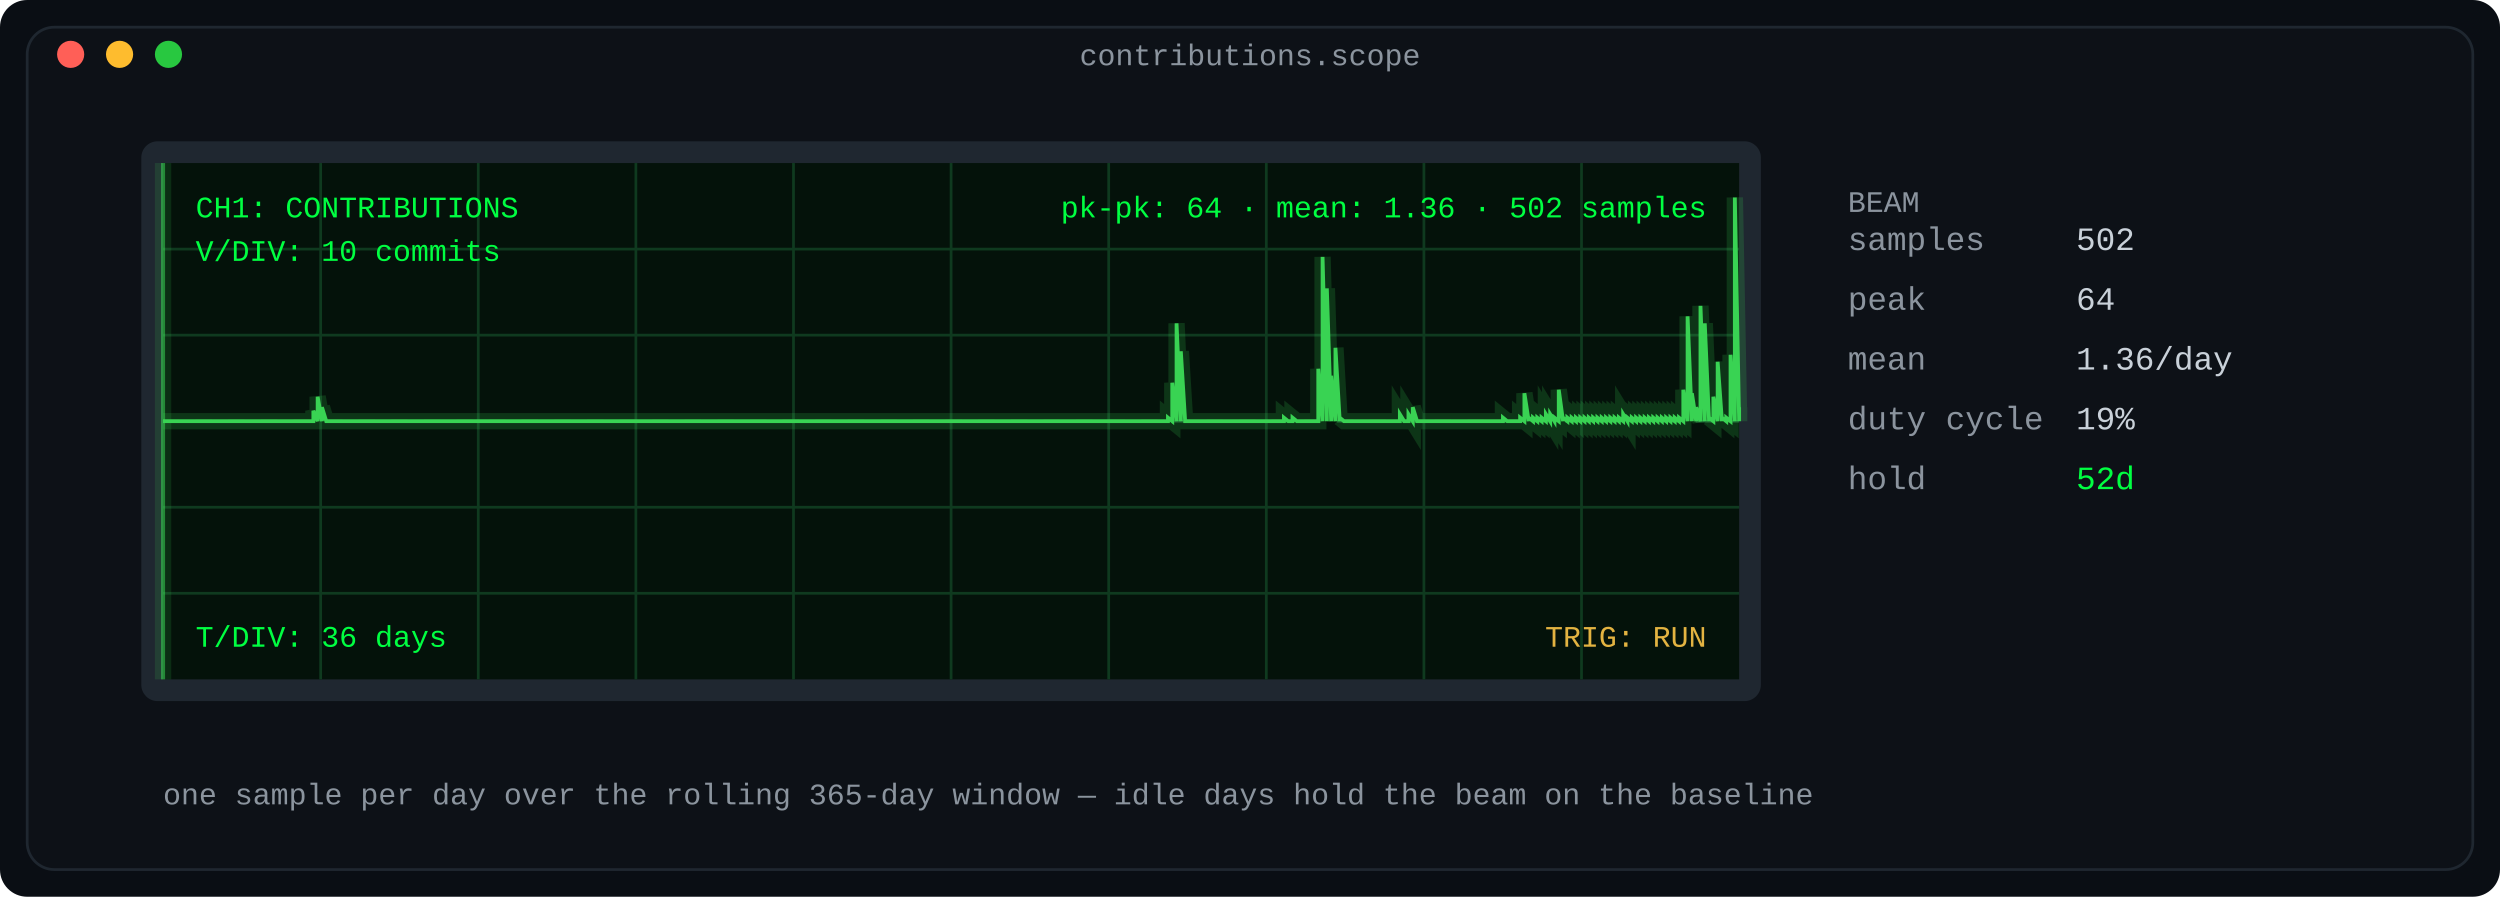
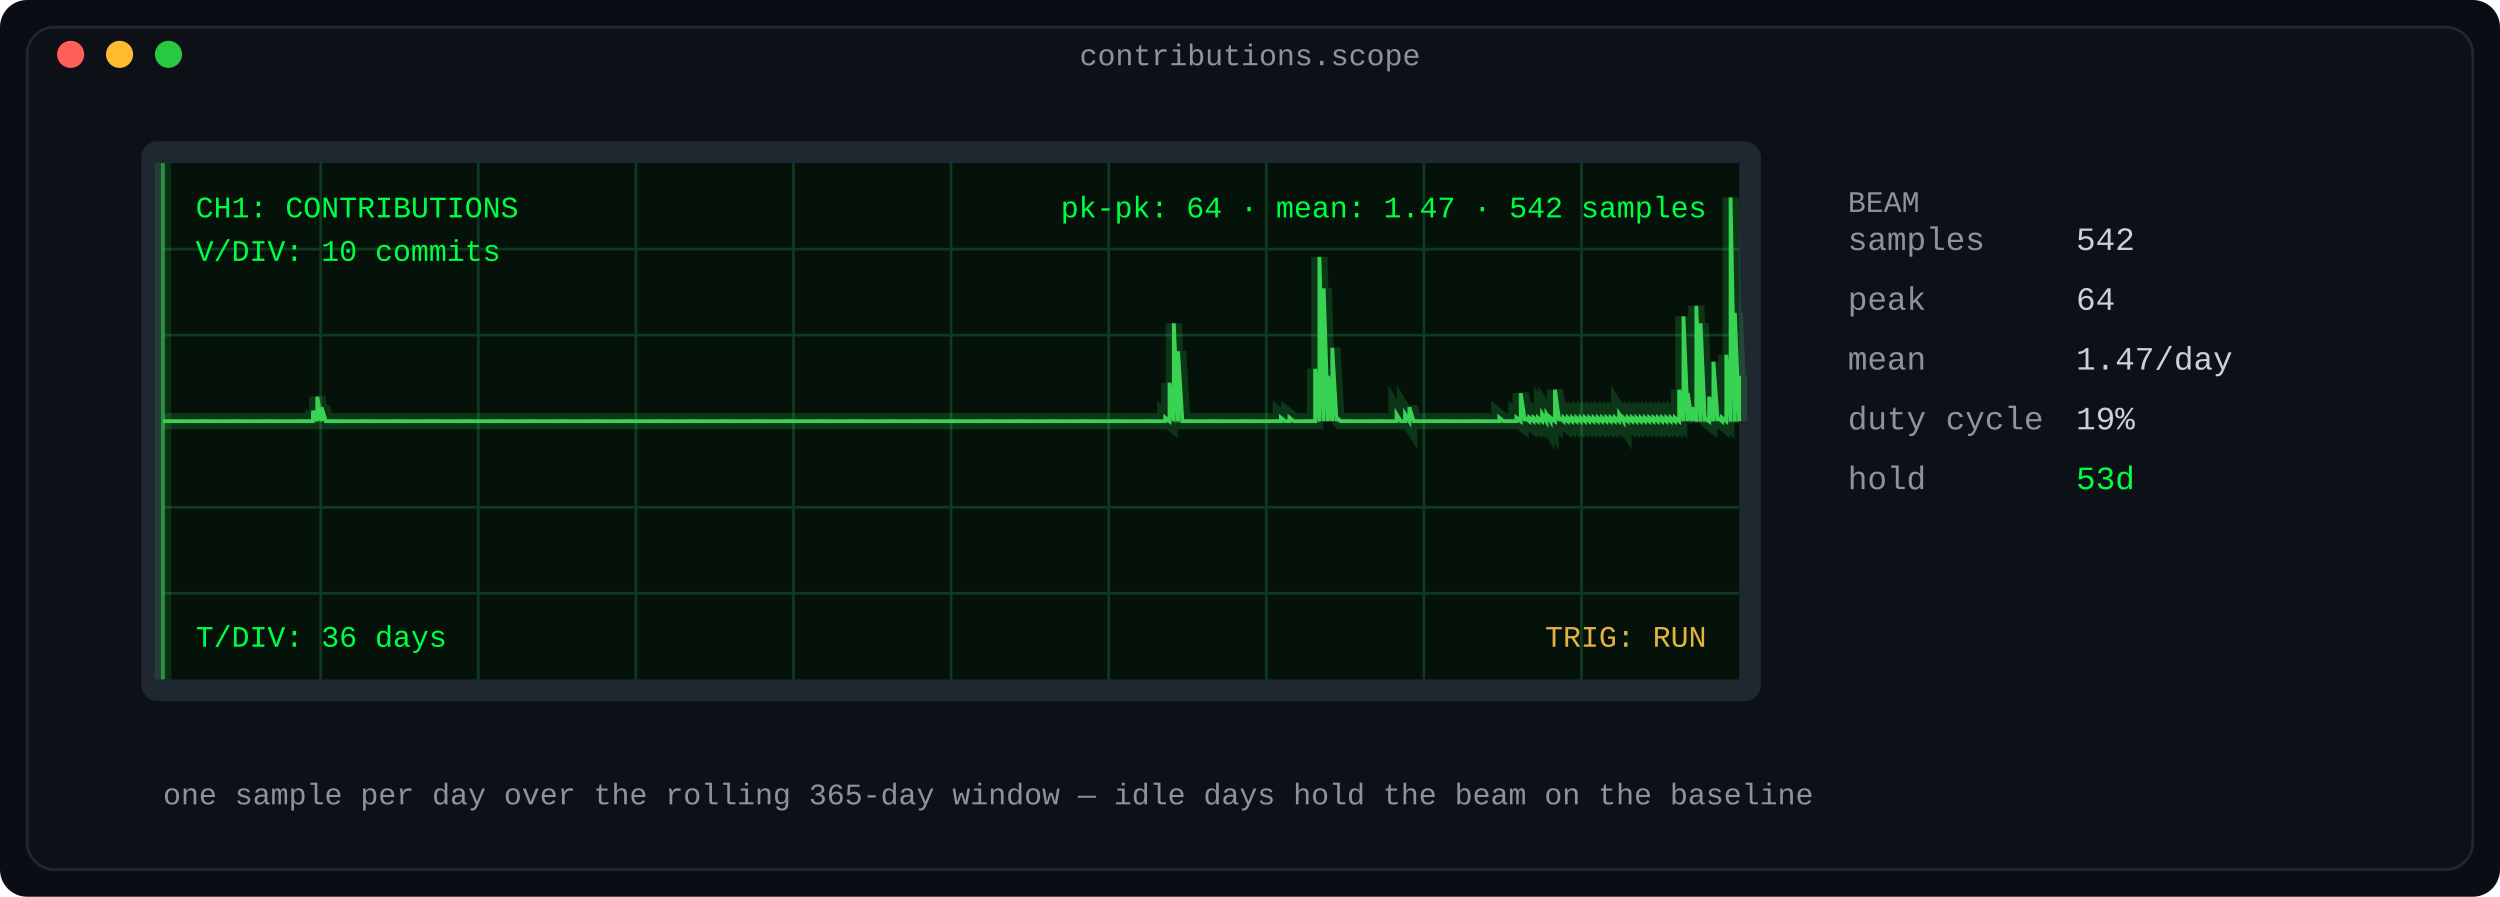
<svg xmlns="http://www.w3.org/2000/svg" width="920" height="330" viewBox="0 0 920 330" role="img" aria-label="Oscilloscope: daily contribution counts as a phosphor waveform">
  <defs>
    <linearGradient id="fade" x1="0" y1="0" x2="1" y2="0">
      <stop offset="0" stop-color="#0d1117" />
      <stop offset="1" stop-color="#0d1117" />
    </linearGradient>
  </defs>
  <rect width="920" height="330" rx="10" fill="#0a0e14" />
  <rect x="10" y="10" width="900" height="310" rx="10" fill="#0d1117" stroke="#1f2730" stroke-width="1" />
  <text x="460.0" y="24" fill="#8b949e" font-family="ui-monospace, SFMono-Regular, 'SF Mono', Menlo, Consolas, 'Liberation Mono', monospace" font-size="11" text-anchor="middle">contributions.scope</text>
  <circle cx="26" cy="20" r="5" fill="#ff5f57" />
  <circle cx="44" cy="20" r="5" fill="#febc2e" />
  <circle cx="62" cy="20" r="5" fill="#28c840" />
  <rect x="52" y="52" width="596" height="206" rx="6" fill="#1f2730" />
  <rect x="60" y="60" width="580" height="190" rx="0" fill="#04120a" />
  <line x1="118.0" y1="60" x2="118.0" y2="250" stroke="#0f3a1f" stroke-width="1" />
  <line x1="176.0" y1="60" x2="176.0" y2="250" stroke="#0f3a1f" stroke-width="1" />
  <line x1="234.0" y1="60" x2="234.0" y2="250" stroke="#0f3a1f" stroke-width="1" />
  <line x1="292.0" y1="60" x2="292.0" y2="250" stroke="#0f3a1f" stroke-width="1" />
  <line x1="350.0" y1="60" x2="350.0" y2="250" stroke="#0f3a1f" stroke-width="1" />
  <line x1="408.0" y1="60" x2="408.0" y2="250" stroke="#0f3a1f" stroke-width="1" />
  <line x1="466.0" y1="60" x2="466.0" y2="250" stroke="#0f3a1f" stroke-width="1" />
  <line x1="524.0" y1="60" x2="524.0" y2="250" stroke="#0f3a1f" stroke-width="1" />
  <line x1="582.0" y1="60" x2="582.0" y2="250" stroke="#0f3a1f" stroke-width="1" />
  <line x1="60" y1="91.667" x2="640" y2="91.667" stroke="#0f3a1f" stroke-width="1" />
  <line x1="60" y1="123.333" x2="640" y2="123.333" stroke="#0f3a1f" stroke-width="1" />
  <line x1="60" y1="186.667" x2="640" y2="186.667" stroke="#0f3a1f" stroke-width="1" />
  <line x1="60" y1="218.333" x2="640" y2="218.333" stroke="#0f3a1f" stroke-width="1" />
  <line x1="60" y1="155.0" x2="640" y2="155.0" stroke="#1d5c33" stroke-width="1" stroke-dasharray="6 6" />
-   <polyline fill="none" stroke="#39d353" stroke-width="6" points="60.0,155.0 61.58,155.0 63.161,155.0 64.741,155.0 66.322,155.0 67.902,155.0 69.482,155.0 71.063,155.0 72.643,155.0 74.223,155.0 75.804,155.0 77.384,155.0 78.965,155.0 80.545,155.0 82.125,155.0 83.706,155.0 85.286,155.0 86.866,155.0 88.447,155.0 90.027,155.0 91.608,155.0 93.188,155.0 94.768,155.0 96.349,155.0 97.929,155.0 99.51,155.0 101.09,155.0 102.67,155.0 104.251,155.0 105.831,155.0 107.411,155.0 108.992,155.0 110.572,155.0 112.153,155.0 113.733,155.0 115.313,155.0 115.313,151.141 116.894,155.0 116.894,145.995 118.474,155.0 118.474,149.854 120.054,155.0 121.635,155.0 123.215,155.0 124.796,155.0 126.376,155.0 127.956,155.0 129.537,155.0 131.117,155.0 132.698,155.0 134.278,155.0 135.858,155.0 137.439,155.0 139.019,155.0 140.599,155.0 142.18,155.0 143.76,155.0 145.341,155.0 146.921,155.0 148.501,155.0 150.082,155.0 151.662,155.0 153.243,155.0 154.823,155.0 156.403,155.0 157.984,155.0 159.564,155.0 161.144,155.0 162.725,155.0 164.305,155.0 165.886,155.0 167.466,155.0 169.046,155.0 170.627,155.0 172.207,155.0 173.787,155.0 175.368,155.0 176.948,155.0 178.529,155.0 180.109,155.0 181.689,155.0 183.27,155.0 184.85,155.0 186.431,155.0 188.011,155.0 189.591,155.0 191.172,155.0 192.752,155.0 194.332,155.0 195.913,155.0 197.493,155.0 199.074,155.0 200.654,155.0 202.234,155.0 203.815,155.0 205.395,155.0 206.975,155.0 208.556,155.0 210.136,155.0 211.717,155.0 213.297,155.0 214.877,155.0 216.458,155.0 218.038,155.0 219.619,155.0 221.199,155.0 222.779,155.0 224.36,155.0 225.94,155.0 227.52,155.0 229.101,155.0 230.681,155.0 232.262,155.0 233.842,155.0 235.422,155.0 237.003,155.0 238.583,155.0 240.163,155.0 241.744,155.0 243.324,155.0 244.905,155.0 246.485,155.0 248.065,155.0 249.646,155.0 251.226,155.0 252.807,155.0 254.387,155.0 255.967,155.0 257.548,155.0 259.128,155.0 260.708,155.0 262.289,155.0 263.869,155.0 265.45,155.0 267.03,155.0 268.61,155.0 270.191,155.0 271.771,155.0 273.351,155.0 274.932,155.0 276.512,155.0 278.093,155.0 279.673,155.0 281.253,155.0 282.834,155.0 284.414,155.0 285.995,155.0 287.575,155.0 289.155,155.0 290.736,155.0 292.316,155.0 293.896,155.0 295.477,155.0 297.057,155.0 298.638,155.0 300.218,155.0 301.798,155.0 303.379,155.0 304.959,155.0 306.54,155.0 308.12,155.0 309.7,155.0 311.281,155.0 312.861,155.0 314.441,155.0 316.022,155.0 317.602,155.0 319.183,155.0 320.763,155.0 322.343,155.0 323.924,155.0 325.504,155.0 327.084,155.0 328.665,155.0 330.245,155.0 331.826,155.0 333.406,155.0 334.986,155.0 336.567,155.0 338.147,155.0 339.728,155.0 341.308,155.0 342.888,155.0 344.469,155.0 346.049,155.0 347.629,155.0 349.21,155.0 350.79,155.0 352.371,155.0 353.951,155.0 355.531,155.0 357.112,155.0 358.692,155.0 360.272,155.0 361.853,155.0 363.433,155.0 365.014,155.0 366.594,155.0 368.174,155.0 369.755,155.0 371.335,155.0 372.916,155.0 374.496,155.0 376.076,155.0 377.657,155.0 379.237,155.0 380.817,155.0 382.398,155.0 383.978,155.0 385.559,155.0 387.139,155.0 388.719,155.0 390.3,155.0 391.88,155.0 393.46,155.0 395.041,155.0 396.621,155.0 398.202,155.0 399.782,155.0 401.362,155.0 402.943,155.0 404.523,155.0 406.104,155.0 407.684,155.0 409.264,155.0 410.845,155.0 412.425,155.0 414.005,155.0 415.586,155.0 417.166,155.0 418.747,155.0 420.327,155.0 421.907,155.0 423.488,155.0 425.068,155.0 426.649,155.0 428.229,155.0 429.809,155.0 429.809,153.714 431.39,155.0 431.39,140.849 432.97,155.0 432.97,118.979 434.55,155.0 434.55,129.271 436.131,155.0 437.711,155.0 439.292,155.0 440.872,155.0 442.452,155.0 444.033,155.0 445.613,155.0 447.193,155.0 448.774,155.0 450.354,155.0 451.935,155.0 453.515,155.0 455.095,155.0 456.676,155.0 458.256,155.0 459.837,155.0 461.417,155.0 462.997,155.0 464.578,155.0 466.158,155.0 467.738,155.0 469.319,155.0 470.899,155.0 472.48,155.0 472.48,153.714 474.06,155.0 475.64,155.0 475.64,153.714 477.221,155.0 478.801,155.0 480.381,155.0 481.962,155.0 483.542,155.0 485.123,155.0 485.123,135.703 486.703,155.0 486.703,94.536 488.283,155.0 488.283,106.115 489.864,155.0 489.864,138.276 491.444,155.0 491.444,127.984 493.025,155.0 493.025,153.714 494.605,155.0 496.185,155.0 497.766,155.0 499.346,155.0 500.926,155.0 502.507,155.0 504.087,155.0 505.668,155.0 507.248,155.0 508.828,155.0 510.409,155.0 511.989,155.0 513.569,155.0 515.15,155.0 515.15,152.427 516.73,155.0 518.311,155.0 518.311,152.427 519.891,155.0 519.891,149.854 521.471,155.0 523.052,155.0 524.632,155.0 526.213,155.0 527.793,155.0 529.373,155.0 530.954,155.0 532.534,155.0 534.114,155.0 535.695,155.0 537.275,155.0 538.856,155.0 540.436,155.0 542.016,155.0 543.597,155.0 545.177,155.0 546.757,155.0 548.338,155.0 549.918,155.0 551.499,155.0 553.079,155.0 553.079,153.714 554.659,155.0 556.24,155.0 557.82,155.0 559.401,155.0 559.401,153.714 560.981,155.0 560.981,144.708 562.561,155.0 562.561,153.714 564.142,155.0 564.142,153.714 565.722,155.0 565.722,153.714 567.302,155.0 567.302,153.714 568.883,155.0 568.883,152.427 570.463,155.0 570.463,152.427 572.044,155.0 572.044,153.714 573.624,155.0 573.624,143.422 575.204,155.0 575.204,153.714 576.785,155.0 576.785,153.714 578.365,155.0 578.365,153.714 579.946,155.0 579.946,153.714 581.526,155.0 581.526,153.714 583.106,155.0 583.106,153.714 584.687,155.0 584.687,153.714 586.267,155.0 586.267,153.714 587.847,155.0 587.847,153.714 589.428,155.0 589.428,153.714 591.008,155.0 591.008,153.714 592.589,155.0 592.589,153.714 594.169,155.0 594.169,153.714 595.749,155.0 595.749,153.714 597.33,155.0 597.33,152.427 598.91,155.0 598.91,153.714 600.49,155.0 600.49,153.714 602.071,155.0 602.071,153.714 603.651,155.0 603.651,153.714 605.232,155.0 605.232,153.714 606.812,155.0 606.812,153.714 608.392,155.0 608.392,153.714 609.973,155.0 609.973,153.714 611.553,155.0 611.553,153.714 613.134,155.0 613.134,153.714 614.714,155.0 614.714,153.714 616.294,155.0 616.294,153.714 617.875,155.0 617.875,153.714 619.455,155.0 619.455,143.422 621.035,155.0 621.035,116.406 622.616,155.0 622.616,144.708 624.196,155.0 624.196,149.854 625.777,155.0 625.777,112.547 627.357,155.0 627.357,118.979 628.937,155.0 628.937,153.714 630.518,155.0 630.518,145.995 632.098,155.0 632.098,133.13 633.678,155.0 633.678,153.714 635.259,155.0 635.259,153.714 636.839,155.0 636.839,130.557 638.42,155.0 638.42,72.667 640.0,155.0 640.0,149.854" opacity="0.18" />
-   <polyline fill="none" stroke="#39d353" stroke-width="1.4" points="60.0,155.0 61.58,155.0 63.161,155.0 64.741,155.0 66.322,155.0 67.902,155.0 69.482,155.0 71.063,155.0 72.643,155.0 74.223,155.0 75.804,155.0 77.384,155.0 78.965,155.0 80.545,155.0 82.125,155.0 83.706,155.0 85.286,155.0 86.866,155.0 88.447,155.0 90.027,155.0 91.608,155.0 93.188,155.0 94.768,155.0 96.349,155.0 97.929,155.0 99.51,155.0 101.09,155.0 102.67,155.0 104.251,155.0 105.831,155.0 107.411,155.0 108.992,155.0 110.572,155.0 112.153,155.0 113.733,155.0 115.313,155.0 115.313,151.141 116.894,155.0 116.894,145.995 118.474,155.0 118.474,149.854 120.054,155.0 121.635,155.0 123.215,155.0 124.796,155.0 126.376,155.0 127.956,155.0 129.537,155.0 131.117,155.0 132.698,155.0 134.278,155.0 135.858,155.0 137.439,155.0 139.019,155.0 140.599,155.0 142.18,155.0 143.76,155.0 145.341,155.0 146.921,155.0 148.501,155.0 150.082,155.0 151.662,155.0 153.243,155.0 154.823,155.0 156.403,155.0 157.984,155.0 159.564,155.0 161.144,155.0 162.725,155.0 164.305,155.0 165.886,155.0 167.466,155.0 169.046,155.0 170.627,155.0 172.207,155.0 173.787,155.0 175.368,155.0 176.948,155.0 178.529,155.0 180.109,155.0 181.689,155.0 183.27,155.0 184.85,155.0 186.431,155.0 188.011,155.0 189.591,155.0 191.172,155.0 192.752,155.0 194.332,155.0 195.913,155.0 197.493,155.0 199.074,155.0 200.654,155.0 202.234,155.0 203.815,155.0 205.395,155.0 206.975,155.0 208.556,155.0 210.136,155.0 211.717,155.0 213.297,155.0 214.877,155.0 216.458,155.0 218.038,155.0 219.619,155.0 221.199,155.0 222.779,155.0 224.36,155.0 225.94,155.0 227.52,155.0 229.101,155.0 230.681,155.0 232.262,155.0 233.842,155.0 235.422,155.0 237.003,155.0 238.583,155.0 240.163,155.0 241.744,155.0 243.324,155.0 244.905,155.0 246.485,155.0 248.065,155.0 249.646,155.0 251.226,155.0 252.807,155.0 254.387,155.0 255.967,155.0 257.548,155.0 259.128,155.0 260.708,155.0 262.289,155.0 263.869,155.0 265.45,155.0 267.03,155.0 268.61,155.0 270.191,155.0 271.771,155.0 273.351,155.0 274.932,155.0 276.512,155.0 278.093,155.0 279.673,155.0 281.253,155.0 282.834,155.0 284.414,155.0 285.995,155.0 287.575,155.0 289.155,155.0 290.736,155.0 292.316,155.0 293.896,155.0 295.477,155.0 297.057,155.0 298.638,155.0 300.218,155.0 301.798,155.0 303.379,155.0 304.959,155.0 306.54,155.0 308.12,155.0 309.7,155.0 311.281,155.0 312.861,155.0 314.441,155.0 316.022,155.0 317.602,155.0 319.183,155.0 320.763,155.0 322.343,155.0 323.924,155.0 325.504,155.0 327.084,155.0 328.665,155.0 330.245,155.0 331.826,155.0 333.406,155.0 334.986,155.0 336.567,155.0 338.147,155.0 339.728,155.0 341.308,155.0 342.888,155.0 344.469,155.0 346.049,155.0 347.629,155.0 349.21,155.0 350.79,155.0 352.371,155.0 353.951,155.0 355.531,155.0 357.112,155.0 358.692,155.0 360.272,155.0 361.853,155.0 363.433,155.0 365.014,155.0 366.594,155.0 368.174,155.0 369.755,155.0 371.335,155.0 372.916,155.0 374.496,155.0 376.076,155.0 377.657,155.0 379.237,155.0 380.817,155.0 382.398,155.0 383.978,155.0 385.559,155.0 387.139,155.0 388.719,155.0 390.3,155.0 391.88,155.0 393.46,155.0 395.041,155.0 396.621,155.0 398.202,155.0 399.782,155.0 401.362,155.0 402.943,155.0 404.523,155.0 406.104,155.0 407.684,155.0 409.264,155.0 410.845,155.0 412.425,155.0 414.005,155.0 415.586,155.0 417.166,155.0 418.747,155.0 420.327,155.0 421.907,155.0 423.488,155.0 425.068,155.0 426.649,155.0 428.229,155.0 429.809,155.0 429.809,153.714 431.39,155.0 431.39,140.849 432.97,155.0 432.97,118.979 434.55,155.0 434.55,129.271 436.131,155.0 437.711,155.0 439.292,155.0 440.872,155.0 442.452,155.0 444.033,155.0 445.613,155.0 447.193,155.0 448.774,155.0 450.354,155.0 451.935,155.0 453.515,155.0 455.095,155.0 456.676,155.0 458.256,155.0 459.837,155.0 461.417,155.0 462.997,155.0 464.578,155.0 466.158,155.0 467.738,155.0 469.319,155.0 470.899,155.0 472.48,155.0 472.48,153.714 474.06,155.0 475.64,155.0 475.64,153.714 477.221,155.0 478.801,155.0 480.381,155.0 481.962,155.0 483.542,155.0 485.123,155.0 485.123,135.703 486.703,155.0 486.703,94.536 488.283,155.0 488.283,106.115 489.864,155.0 489.864,138.276 491.444,155.0 491.444,127.984 493.025,155.0 493.025,153.714 494.605,155.0 496.185,155.0 497.766,155.0 499.346,155.0 500.926,155.0 502.507,155.0 504.087,155.0 505.668,155.0 507.248,155.0 508.828,155.0 510.409,155.0 511.989,155.0 513.569,155.0 515.15,155.0 515.15,152.427 516.73,155.0 518.311,155.0 518.311,152.427 519.891,155.0 519.891,149.854 521.471,155.0 523.052,155.0 524.632,155.0 526.213,155.0 527.793,155.0 529.373,155.0 530.954,155.0 532.534,155.0 534.114,155.0 535.695,155.0 537.275,155.0 538.856,155.0 540.436,155.0 542.016,155.0 543.597,155.0 545.177,155.0 546.757,155.0 548.338,155.0 549.918,155.0 551.499,155.0 553.079,155.0 553.079,153.714 554.659,155.0 556.24,155.0 557.82,155.0 559.401,155.0 559.401,153.714 560.981,155.0 560.981,144.708 562.561,155.0 562.561,153.714 564.142,155.0 564.142,153.714 565.722,155.0 565.722,153.714 567.302,155.0 567.302,153.714 568.883,155.0 568.883,152.427 570.463,155.0 570.463,152.427 572.044,155.0 572.044,153.714 573.624,155.0 573.624,143.422 575.204,155.0 575.204,153.714 576.785,155.0 576.785,153.714 578.365,155.0 578.365,153.714 579.946,155.0 579.946,153.714 581.526,155.0 581.526,153.714 583.106,155.0 583.106,153.714 584.687,155.0 584.687,153.714 586.267,155.0 586.267,153.714 587.847,155.0 587.847,153.714 589.428,155.0 589.428,153.714 591.008,155.0 591.008,153.714 592.589,155.0 592.589,153.714 594.169,155.0 594.169,153.714 595.749,155.0 595.749,153.714 597.33,155.0 597.33,152.427 598.91,155.0 598.91,153.714 600.49,155.0 600.49,153.714 602.071,155.0 602.071,153.714 603.651,155.0 603.651,153.714 605.232,155.0 605.232,153.714 606.812,155.0 606.812,153.714 608.392,155.0 608.392,153.714 609.973,155.0 609.973,153.714 611.553,155.0 611.553,153.714 613.134,155.0 613.134,153.714 614.714,155.0 614.714,153.714 616.294,155.0 616.294,153.714 617.875,155.0 617.875,153.714 619.455,155.0 619.455,143.422 621.035,155.0 621.035,116.406 622.616,155.0 622.616,144.708 624.196,155.0 624.196,149.854 625.777,155.0 625.777,112.547 627.357,155.0 627.357,118.979 628.937,155.0 628.937,153.714 630.518,155.0 630.518,145.995 632.098,155.0 632.098,133.13 633.678,155.0 633.678,153.714 635.259,155.0 635.259,153.714 636.839,155.0 636.839,130.557 638.42,155.0 638.42,72.667 640.0,155.0 640.0,149.854" />
+   <polyline fill="none" stroke="#39d353" stroke-width="6" points="60.0,155.0 61.576,155.0 63.152,155.0 64.728,155.0 66.304,155.0 67.88,155.0 69.457,155.0 71.033,155.0 72.609,155.0 74.185,155.0 75.761,155.0 77.337,155.0 78.913,155.0 80.489,155.0 82.065,155.0 83.641,155.0 85.217,155.0 86.793,155.0 88.37,155.0 89.946,155.0 91.522,155.0 93.098,155.0 94.674,155.0 96.25,155.0 97.826,155.0 99.402,155.0 100.978,155.0 102.554,155.0 104.13,155.0 105.707,155.0 107.283,155.0 108.859,155.0 110.435,155.0 112.011,155.0 113.587,155.0 115.163,155.0 115.163,151.141 116.739,155.0 116.739,145.995 118.315,155.0 118.315,149.854 119.891,155.0 121.467,155.0 123.043,155.0 124.62,155.0 126.196,155.0 127.772,155.0 129.348,155.0 130.924,155.0 132.5,155.0 134.076,155.0 135.652,155.0 137.228,155.0 138.804,155.0 140.38,155.0 141.957,155.0 143.533,155.0 145.109,155.0 146.685,155.0 148.261,155.0 149.837,155.0 151.413,155.0 152.989,155.0 154.565,155.0 156.141,155.0 157.717,155.0 159.293,155.0 160.87,155.0 162.446,155.0 164.022,155.0 165.598,155.0 167.174,155.0 168.75,155.0 170.326,155.0 171.902,155.0 173.478,155.0 175.054,155.0 176.63,155.0 178.207,155.0 179.783,155.0 181.359,155.0 182.935,155.0 184.511,155.0 186.087,155.0 187.663,155.0 189.239,155.0 190.815,155.0 192.391,155.0 193.967,155.0 195.543,155.0 197.12,155.0 198.696,155.0 200.272,155.0 201.848,155.0 203.424,155.0 205.0,155.0 206.576,155.0 208.152,155.0 209.728,155.0 211.304,155.0 212.88,155.0 214.457,155.0 216.033,155.0 217.609,155.0 219.185,155.0 220.761,155.0 222.337,155.0 223.913,155.0 225.489,155.0 227.065,155.0 228.641,155.0 230.217,155.0 231.793,155.0 233.37,155.0 234.946,155.0 236.522,155.0 238.098,155.0 239.674,155.0 241.25,155.0 242.826,155.0 244.402,155.0 245.978,155.0 247.554,155.0 249.13,155.0 250.707,155.0 252.283,155.0 253.859,155.0 255.435,155.0 257.011,155.0 258.587,155.0 260.163,155.0 261.739,155.0 263.315,155.0 264.891,155.0 266.467,155.0 268.043,155.0 269.62,155.0 271.196,155.0 272.772,155.0 274.348,155.0 275.924,155.0 277.5,155.0 279.076,155.0 280.652,155.0 282.228,155.0 283.804,155.0 285.38,155.0 286.957,155.0 288.533,155.0 290.109,155.0 291.685,155.0 293.261,155.0 294.837,155.0 296.413,155.0 297.989,155.0 299.565,155.0 301.141,155.0 302.717,155.0 304.293,155.0 305.87,155.0 307.446,155.0 309.022,155.0 310.598,155.0 312.174,155.0 313.75,155.0 315.326,155.0 316.902,155.0 318.478,155.0 320.054,155.0 321.63,155.0 323.207,155.0 324.783,155.0 326.359,155.0 327.935,155.0 329.511,155.0 331.087,155.0 332.663,155.0 334.239,155.0 335.815,155.0 337.391,155.0 338.967,155.0 340.543,155.0 342.12,155.0 343.696,155.0 345.272,155.0 346.848,155.0 348.424,155.0 350.0,155.0 351.576,155.0 353.152,155.0 354.728,155.0 356.304,155.0 357.88,155.0 359.457,155.0 361.033,155.0 362.609,155.0 364.185,155.0 365.761,155.0 367.337,155.0 368.913,155.0 370.489,155.0 372.065,155.0 373.641,155.0 375.217,155.0 376.793,155.0 378.37,155.0 379.946,155.0 381.522,155.0 383.098,155.0 384.674,155.0 386.25,155.0 387.826,155.0 389.402,155.0 390.978,155.0 392.554,155.0 394.13,155.0 395.707,155.0 397.283,155.0 398.859,155.0 400.435,155.0 402.011,155.0 403.587,155.0 405.163,155.0 406.739,155.0 408.315,155.0 409.891,155.0 411.467,155.0 413.043,155.0 414.62,155.0 416.196,155.0 417.772,155.0 419.348,155.0 420.924,155.0 422.5,155.0 424.076,155.0 425.652,155.0 427.228,155.0 428.804,155.0 428.804,153.714 430.38,155.0 430.38,140.849 431.957,155.0 431.957,118.979 433.533,155.0 433.533,129.271 435.109,155.0 436.685,155.0 438.261,155.0 439.837,155.0 441.413,155.0 442.989,155.0 444.565,155.0 446.141,155.0 447.717,155.0 449.293,155.0 450.87,155.0 452.446,155.0 454.022,155.0 455.598,155.0 457.174,155.0 458.75,155.0 460.326,155.0 461.902,155.0 463.478,155.0 465.054,155.0 466.63,155.0 468.207,155.0 469.783,155.0 471.359,155.0 471.359,153.714 472.935,155.0 474.511,155.0 474.511,153.714 476.087,155.0 477.663,155.0 479.239,155.0 480.815,155.0 482.391,155.0 483.967,155.0 483.967,135.703 485.543,155.0 485.543,94.536 487.12,155.0 487.12,106.115 488.696,155.0 488.696,138.276 490.272,155.0 490.272,127.984 491.848,155.0 491.848,153.714 493.424,155.0 495.0,155.0 496.576,155.0 498.152,155.0 499.728,155.0 501.304,155.0 502.88,155.0 504.457,155.0 506.033,155.0 507.609,155.0 509.185,155.0 510.761,155.0 512.337,155.0 513.913,155.0 513.913,152.427 515.489,155.0 517.065,155.0 517.065,152.427 518.641,155.0 518.641,149.854 520.217,155.0 521.793,155.0 523.37,155.0 524.946,155.0 526.522,155.0 528.098,155.0 529.674,155.0 531.25,155.0 532.826,155.0 534.402,155.0 535.978,155.0 537.554,155.0 539.13,155.0 540.707,155.0 542.283,155.0 543.859,155.0 545.435,155.0 547.011,155.0 548.587,155.0 550.163,155.0 551.739,155.0 551.739,153.714 553.315,155.0 554.891,155.0 556.467,155.0 558.043,155.0 558.043,153.714 559.62,155.0 559.62,144.708 561.196,155.0 561.196,153.714 562.772,155.0 562.772,153.714 564.348,155.0 564.348,153.714 565.924,155.0 565.924,153.714 567.5,155.0 567.5,152.427 569.076,155.0 569.076,152.427 570.652,155.0 570.652,153.714 572.228,155.0 572.228,143.422 573.804,155.0 573.804,153.714 575.38,155.0 575.38,153.714 576.957,155.0 576.957,153.714 578.533,155.0 578.533,153.714 580.109,155.0 580.109,153.714 581.685,155.0 581.685,153.714 583.261,155.0 583.261,153.714 584.837,155.0 584.837,153.714 586.413,155.0 586.413,153.714 587.989,155.0 587.989,153.714 589.565,155.0 589.565,153.714 591.141,155.0 591.141,153.714 592.717,155.0 592.717,153.714 594.293,155.0 594.293,153.714 595.87,155.0 595.87,152.427 597.446,155.0 597.446,153.714 599.022,155.0 599.022,153.714 600.598,155.0 600.598,153.714 602.174,155.0 602.174,153.714 603.75,155.0 603.75,153.714 605.326,155.0 605.326,153.714 606.902,155.0 606.902,153.714 608.478,155.0 608.478,153.714 610.054,155.0 610.054,153.714 611.63,155.0 611.63,153.714 613.207,155.0 613.207,153.714 614.783,155.0 614.783,153.714 616.359,155.0 616.359,153.714 617.935,155.0 617.935,143.422 619.511,155.0 619.511,116.406 621.087,155.0 621.087,144.708 622.663,155.0 622.663,149.854 624.239,155.0 624.239,112.547 625.815,155.0 625.815,118.979 627.391,155.0 627.391,153.714 628.967,155.0 628.967,145.995 630.543,155.0 630.543,133.13 632.12,155.0 632.12,153.714 633.696,155.0 633.696,153.714 635.272,155.0 635.272,130.557 636.848,155.0 636.848,72.667 638.424,155.0 638.424,115.12 640.0,155.0 640.0,138.276" opacity="0.18" />
+   <polyline fill="none" stroke="#39d353" stroke-width="1.4" points="60.0,155.0 61.576,155.0 63.152,155.0 64.728,155.0 66.304,155.0 67.88,155.0 69.457,155.0 71.033,155.0 72.609,155.0 74.185,155.0 75.761,155.0 77.337,155.0 78.913,155.0 80.489,155.0 82.065,155.0 83.641,155.0 85.217,155.0 86.793,155.0 88.37,155.0 89.946,155.0 91.522,155.0 93.098,155.0 94.674,155.0 96.25,155.0 97.826,155.0 99.402,155.0 100.978,155.0 102.554,155.0 104.13,155.0 105.707,155.0 107.283,155.0 108.859,155.0 110.435,155.0 112.011,155.0 113.587,155.0 115.163,155.0 115.163,151.141 116.739,155.0 116.739,145.995 118.315,155.0 118.315,149.854 119.891,155.0 121.467,155.0 123.043,155.0 124.62,155.0 126.196,155.0 127.772,155.0 129.348,155.0 130.924,155.0 132.5,155.0 134.076,155.0 135.652,155.0 137.228,155.0 138.804,155.0 140.38,155.0 141.957,155.0 143.533,155.0 145.109,155.0 146.685,155.0 148.261,155.0 149.837,155.0 151.413,155.0 152.989,155.0 154.565,155.0 156.141,155.0 157.717,155.0 159.293,155.0 160.87,155.0 162.446,155.0 164.022,155.0 165.598,155.0 167.174,155.0 168.75,155.0 170.326,155.0 171.902,155.0 173.478,155.0 175.054,155.0 176.63,155.0 178.207,155.0 179.783,155.0 181.359,155.0 182.935,155.0 184.511,155.0 186.087,155.0 187.663,155.0 189.239,155.0 190.815,155.0 192.391,155.0 193.967,155.0 195.543,155.0 197.12,155.0 198.696,155.0 200.272,155.0 201.848,155.0 203.424,155.0 205.0,155.0 206.576,155.0 208.152,155.0 209.728,155.0 211.304,155.0 212.88,155.0 214.457,155.0 216.033,155.0 217.609,155.0 219.185,155.0 220.761,155.0 222.337,155.0 223.913,155.0 225.489,155.0 227.065,155.0 228.641,155.0 230.217,155.0 231.793,155.0 233.37,155.0 234.946,155.0 236.522,155.0 238.098,155.0 239.674,155.0 241.25,155.0 242.826,155.0 244.402,155.0 245.978,155.0 247.554,155.0 249.13,155.0 250.707,155.0 252.283,155.0 253.859,155.0 255.435,155.0 257.011,155.0 258.587,155.0 260.163,155.0 261.739,155.0 263.315,155.0 264.891,155.0 266.467,155.0 268.043,155.0 269.62,155.0 271.196,155.0 272.772,155.0 274.348,155.0 275.924,155.0 277.5,155.0 279.076,155.0 280.652,155.0 282.228,155.0 283.804,155.0 285.38,155.0 286.957,155.0 288.533,155.0 290.109,155.0 291.685,155.0 293.261,155.0 294.837,155.0 296.413,155.0 297.989,155.0 299.565,155.0 301.141,155.0 302.717,155.0 304.293,155.0 305.87,155.0 307.446,155.0 309.022,155.0 310.598,155.0 312.174,155.0 313.75,155.0 315.326,155.0 316.902,155.0 318.478,155.0 320.054,155.0 321.63,155.0 323.207,155.0 324.783,155.0 326.359,155.0 327.935,155.0 329.511,155.0 331.087,155.0 332.663,155.0 334.239,155.0 335.815,155.0 337.391,155.0 338.967,155.0 340.543,155.0 342.12,155.0 343.696,155.0 345.272,155.0 346.848,155.0 348.424,155.0 350.0,155.0 351.576,155.0 353.152,155.0 354.728,155.0 356.304,155.0 357.88,155.0 359.457,155.0 361.033,155.0 362.609,155.0 364.185,155.0 365.761,155.0 367.337,155.0 368.913,155.0 370.489,155.0 372.065,155.0 373.641,155.0 375.217,155.0 376.793,155.0 378.37,155.0 379.946,155.0 381.522,155.0 383.098,155.0 384.674,155.0 386.25,155.0 387.826,155.0 389.402,155.0 390.978,155.0 392.554,155.0 394.13,155.0 395.707,155.0 397.283,155.0 398.859,155.0 400.435,155.0 402.011,155.0 403.587,155.0 405.163,155.0 406.739,155.0 408.315,155.0 409.891,155.0 411.467,155.0 413.043,155.0 414.62,155.0 416.196,155.0 417.772,155.0 419.348,155.0 420.924,155.0 422.5,155.0 424.076,155.0 425.652,155.0 427.228,155.0 428.804,155.0 428.804,153.714 430.38,155.0 430.38,140.849 431.957,155.0 431.957,118.979 433.533,155.0 433.533,129.271 435.109,155.0 436.685,155.0 438.261,155.0 439.837,155.0 441.413,155.0 442.989,155.0 444.565,155.0 446.141,155.0 447.717,155.0 449.293,155.0 450.87,155.0 452.446,155.0 454.022,155.0 455.598,155.0 457.174,155.0 458.75,155.0 460.326,155.0 461.902,155.0 463.478,155.0 465.054,155.0 466.63,155.0 468.207,155.0 469.783,155.0 471.359,155.0 471.359,153.714 472.935,155.0 474.511,155.0 474.511,153.714 476.087,155.0 477.663,155.0 479.239,155.0 480.815,155.0 482.391,155.0 483.967,155.0 483.967,135.703 485.543,155.0 485.543,94.536 487.12,155.0 487.12,106.115 488.696,155.0 488.696,138.276 490.272,155.0 490.272,127.984 491.848,155.0 491.848,153.714 493.424,155.0 495.0,155.0 496.576,155.0 498.152,155.0 499.728,155.0 501.304,155.0 502.88,155.0 504.457,155.0 506.033,155.0 507.609,155.0 509.185,155.0 510.761,155.0 512.337,155.0 513.913,155.0 513.913,152.427 515.489,155.0 517.065,155.0 517.065,152.427 518.641,155.0 518.641,149.854 520.217,155.0 521.793,155.0 523.37,155.0 524.946,155.0 526.522,155.0 528.098,155.0 529.674,155.0 531.25,155.0 532.826,155.0 534.402,155.0 535.978,155.0 537.554,155.0 539.13,155.0 540.707,155.0 542.283,155.0 543.859,155.0 545.435,155.0 547.011,155.0 548.587,155.0 550.163,155.0 551.739,155.0 551.739,153.714 553.315,155.0 554.891,155.0 556.467,155.0 558.043,155.0 558.043,153.714 559.62,155.0 559.62,144.708 561.196,155.0 561.196,153.714 562.772,155.0 562.772,153.714 564.348,155.0 564.348,153.714 565.924,155.0 565.924,153.714 567.5,155.0 567.5,152.427 569.076,155.0 569.076,152.427 570.652,155.0 570.652,153.714 572.228,155.0 572.228,143.422 573.804,155.0 573.804,153.714 575.38,155.0 575.38,153.714 576.957,155.0 576.957,153.714 578.533,155.0 578.533,153.714 580.109,155.0 580.109,153.714 581.685,155.0 581.685,153.714 583.261,155.0 583.261,153.714 584.837,155.0 584.837,153.714 586.413,155.0 586.413,153.714 587.989,155.0 587.989,153.714 589.565,155.0 589.565,153.714 591.141,155.0 591.141,153.714 592.717,155.0 592.717,153.714 594.293,155.0 594.293,153.714 595.87,155.0 595.87,152.427 597.446,155.0 597.446,153.714 599.022,155.0 599.022,153.714 600.598,155.0 600.598,153.714 602.174,155.0 602.174,153.714 603.75,155.0 603.75,153.714 605.326,155.0 605.326,153.714 606.902,155.0 606.902,153.714 608.478,155.0 608.478,153.714 610.054,155.0 610.054,153.714 611.63,155.0 611.63,153.714 613.207,155.0 613.207,153.714 614.783,155.0 614.783,153.714 616.359,155.0 616.359,153.714 617.935,155.0 617.935,143.422 619.511,155.0 619.511,116.406 621.087,155.0 621.087,144.708 622.663,155.0 622.663,149.854 624.239,155.0 624.239,112.547 625.815,155.0 625.815,118.979 627.391,155.0 627.391,153.714 628.967,155.0 628.967,145.995 630.543,155.0 630.543,133.13 632.12,155.0 632.12,153.714 633.696,155.0 633.696,153.714 635.272,155.0 635.272,130.557 636.848,155.0 636.848,72.667 638.424,155.0 638.424,115.12 640.0,155.0 640.0,138.276" />
  <line x1="60" y1="60" x2="60" y2="250" stroke="#39d353" stroke-width="1.5" opacity="0.55">
    <animate attributeName="x1" values="60;640" dur="7s" repeatCount="indefinite" />
    <animate attributeName="x2" values="60;640" dur="7s" repeatCount="indefinite" />
  </line>
  <line x1="60" y1="60" x2="60" y2="250" stroke="#39d353" stroke-width="6" opacity="0.14">
    <animate attributeName="x1" values="60;640" dur="7s" repeatCount="indefinite" />
    <animate attributeName="x2" values="60;640" dur="7s" repeatCount="indefinite" />
  </line>
  <text x="72" y="80" fill="#00ff41" font-family="ui-monospace, SFMono-Regular, 'SF Mono', Menlo, Consolas, 'Liberation Mono', monospace" font-size="11" text-anchor="start" font-weight="normal">CH1: CONTRIBUTIONS</text>
  <text x="72" y="96" fill="#00ff41" font-family="ui-monospace, SFMono-Regular, 'SF Mono', Menlo, Consolas, 'Liberation Mono', monospace" font-size="11" text-anchor="start" font-weight="normal">V/DIV: 10 commits</text>
  <text x="72" y="238" fill="#00ff41" font-family="ui-monospace, SFMono-Regular, 'SF Mono', Menlo, Consolas, 'Liberation Mono', monospace" font-size="11" text-anchor="start" font-weight="normal">T/DIV: 36 days</text>
-   <text x="628" y="80" fill="#00ff41" font-family="ui-monospace, SFMono-Regular, 'SF Mono', Menlo, Consolas, 'Liberation Mono', monospace" font-size="11" text-anchor="end" font-weight="normal">pk-pk: 64 · mean: 1.36 · 502 samples</text>
+   <text x="628" y="80" fill="#00ff41" font-family="ui-monospace, SFMono-Regular, 'SF Mono', Menlo, Consolas, 'Liberation Mono', monospace" font-size="11" text-anchor="end" font-weight="normal">pk-pk: 64 · mean: 1.47 · 542 samples</text>
  <text x="628" y="238" fill="#e3b341" font-family="ui-monospace, SFMono-Regular, 'SF Mono', Menlo, Consolas, 'Liberation Mono', monospace" font-size="11" text-anchor="end" font-weight="normal">TRIG: RUN</text>
  <text x="680" y="78" fill="#8b949e" font-family="ui-monospace, SFMono-Regular, 'SF Mono', Menlo, Consolas, 'Liberation Mono', monospace" font-size="11" text-anchor="start" font-weight="normal">BEAM</text>
  <text x="680" y="92" fill="#8b949e" font-family="ui-monospace, SFMono-Regular, 'SF Mono', Menlo, Consolas, 'Liberation Mono', monospace" font-size="12" text-anchor="start" font-weight="normal">   samples</text>
-   <text x="764" y="92" fill="#c9d1d9" font-family="ui-monospace, SFMono-Regular, 'SF Mono', Menlo, Consolas, 'Liberation Mono', monospace" font-size="12" text-anchor="start" font-weight="normal">502</text>
+   <text x="764" y="92" fill="#c9d1d9" font-family="ui-monospace, SFMono-Regular, 'SF Mono', Menlo, Consolas, 'Liberation Mono', monospace" font-size="12" text-anchor="start" font-weight="normal">542</text>
  <text x="680" y="114" fill="#8b949e" font-family="ui-monospace, SFMono-Regular, 'SF Mono', Menlo, Consolas, 'Liberation Mono', monospace" font-size="12" text-anchor="start" font-weight="normal">      peak</text>
  <text x="764" y="114" fill="#c9d1d9" font-family="ui-monospace, SFMono-Regular, 'SF Mono', Menlo, Consolas, 'Liberation Mono', monospace" font-size="12" text-anchor="start" font-weight="normal">64</text>
  <text x="680" y="136" fill="#8b949e" font-family="ui-monospace, SFMono-Regular, 'SF Mono', Menlo, Consolas, 'Liberation Mono', monospace" font-size="12" text-anchor="start" font-weight="normal">      mean</text>
-   <text x="764" y="136" fill="#c9d1d9" font-family="ui-monospace, SFMono-Regular, 'SF Mono', Menlo, Consolas, 'Liberation Mono', monospace" font-size="12" text-anchor="start" font-weight="normal">1.36/day</text>
+   <text x="764" y="136" fill="#c9d1d9" font-family="ui-monospace, SFMono-Regular, 'SF Mono', Menlo, Consolas, 'Liberation Mono', monospace" font-size="12" text-anchor="start" font-weight="normal">1.47/day</text>
  <text x="680" y="158" fill="#8b949e" font-family="ui-monospace, SFMono-Regular, 'SF Mono', Menlo, Consolas, 'Liberation Mono', monospace" font-size="12" text-anchor="start" font-weight="normal">duty cycle</text>
  <text x="764" y="158" fill="#c9d1d9" font-family="ui-monospace, SFMono-Regular, 'SF Mono', Menlo, Consolas, 'Liberation Mono', monospace" font-size="12" text-anchor="start" font-weight="normal">19%</text>
  <text x="680" y="180" fill="#8b949e" font-family="ui-monospace, SFMono-Regular, 'SF Mono', Menlo, Consolas, 'Liberation Mono', monospace" font-size="12" text-anchor="start" font-weight="normal">      hold</text>
-   <text x="764" y="180" fill="#00ff41" font-family="ui-monospace, SFMono-Regular, 'SF Mono', Menlo, Consolas, 'Liberation Mono', monospace" font-size="12" text-anchor="start" font-weight="normal">52d</text>
+   <text x="764" y="180" fill="#00ff41" font-family="ui-monospace, SFMono-Regular, 'SF Mono', Menlo, Consolas, 'Liberation Mono', monospace" font-size="12" text-anchor="start" font-weight="normal">53d</text>
  <text x="60" y="296" fill="#8b949e" font-family="ui-monospace, SFMono-Regular, 'SF Mono', Menlo, Consolas, 'Liberation Mono', monospace" font-size="11" text-anchor="start" font-weight="normal">one sample per day over the rolling 365-day window — idle days hold the beam on the baseline</text>
</svg>
